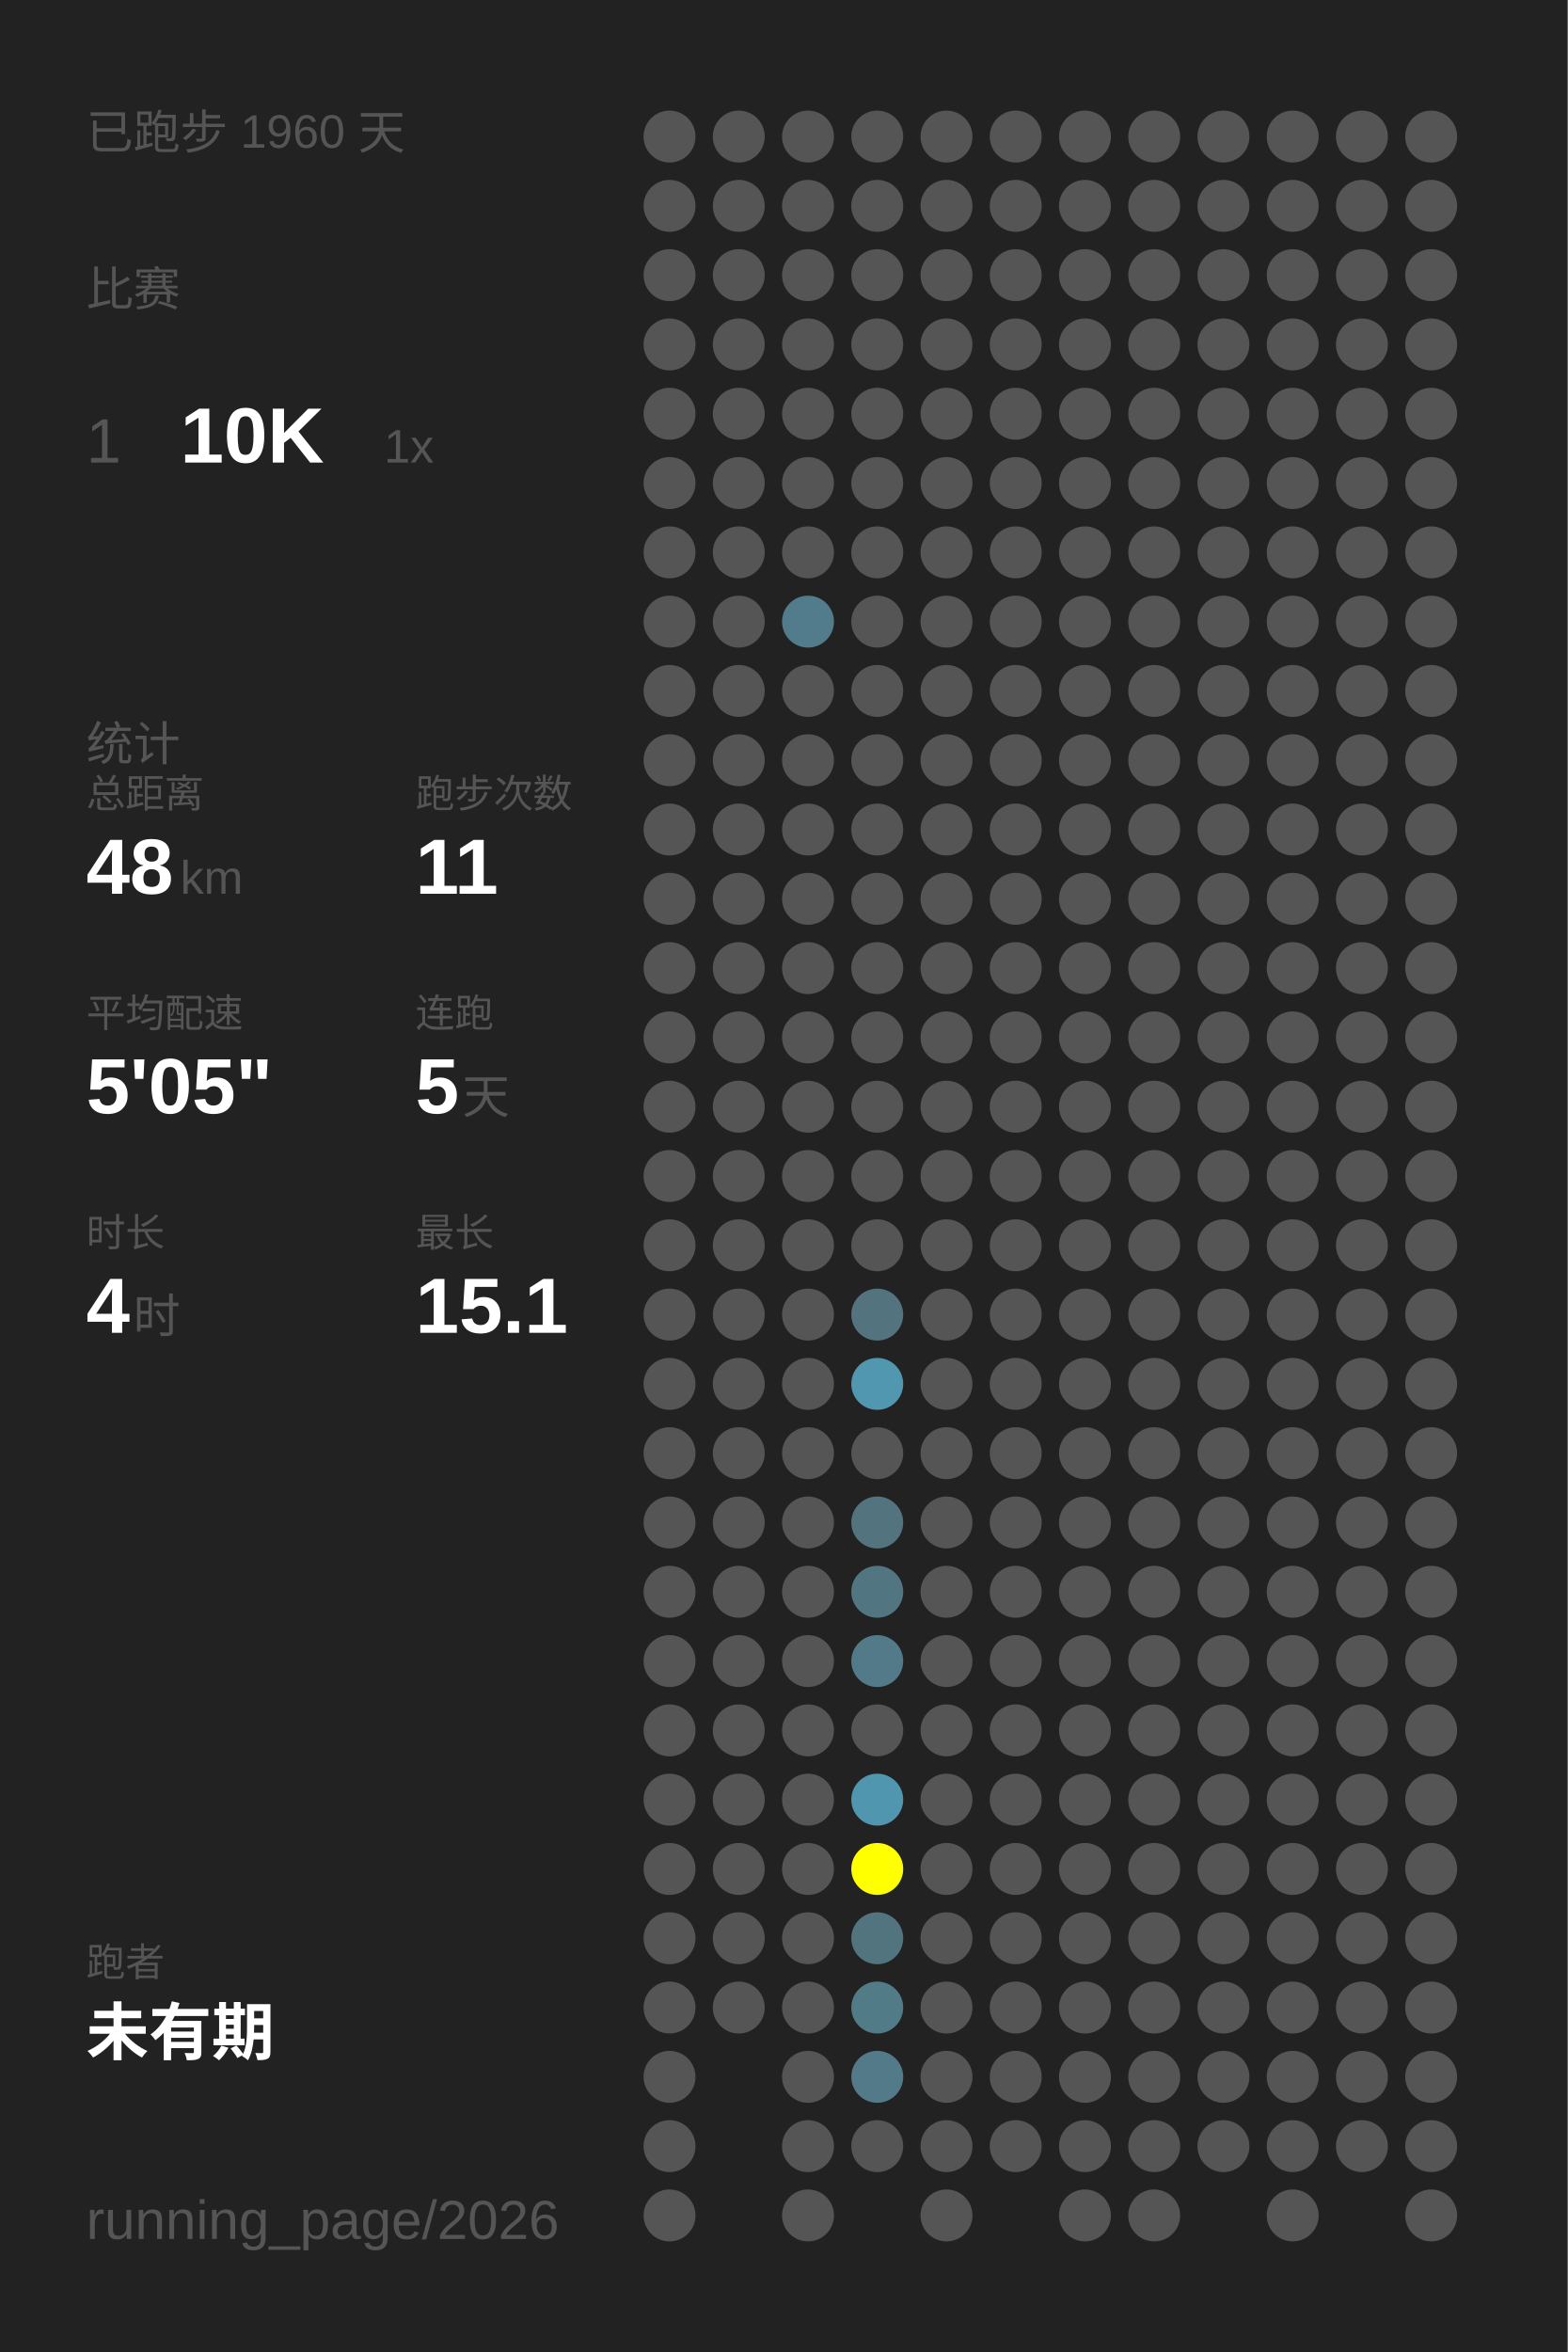
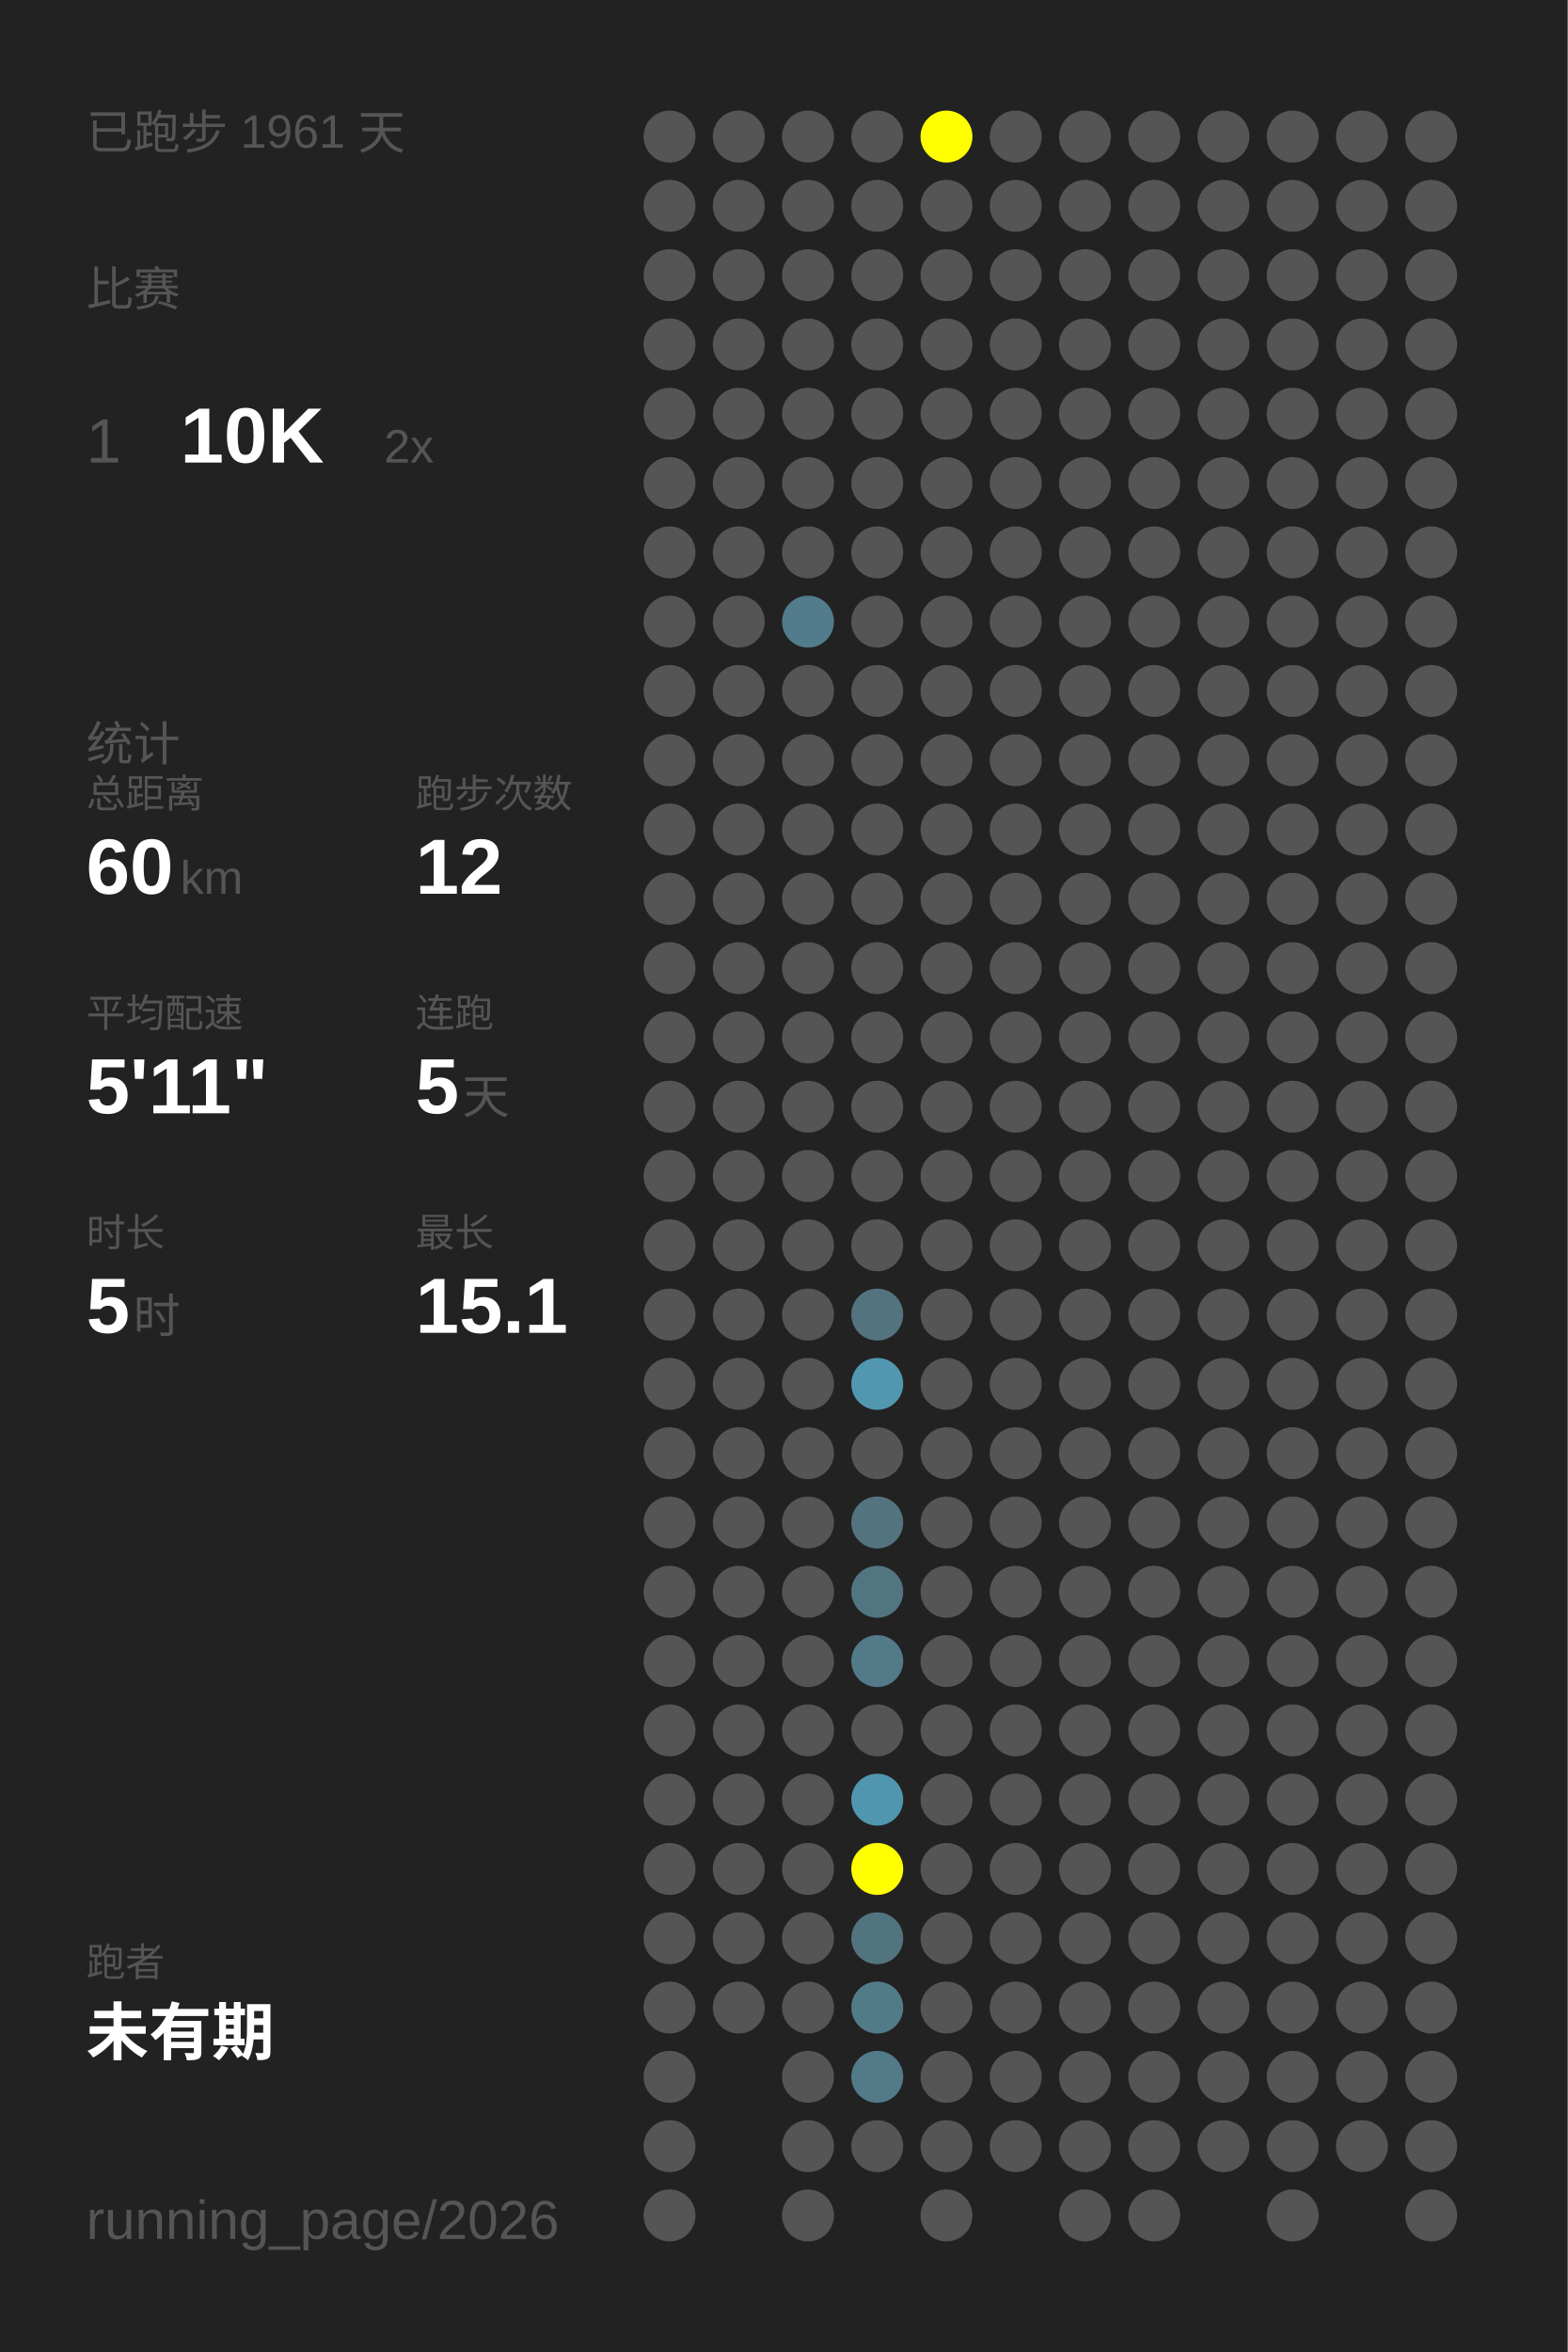
<svg xmlns="http://www.w3.org/2000/svg" baseProfile="full" height="300mm" version="1.1" viewBox="0,0,200,300" width="200mm">
  <defs />
  <rect fill="#222222" height="300" width="200" x="0" y="0" />
-   <text fill="#555555" style="font-size:6px; font-family:Arial;" x="11" y="19">已跑步 1960 天</text>
+   <text fill="#555555" style="font-size:6px; font-family:Arial;" x="11" y="19">已跑步 1961 天</text>
  <text fill="#555555" style="font-size:6px; font-family:Arial;" x="11" y="39">比赛</text>
  <text fill="#555555" style="font-size:8px; font-family:Arial;" x="11" y="59">1</text>
  <text fill="#FFFFFF" style="font-size:10px; font-family:Arial; font-weight:bold;" x="23" y="59">10K</text>
-   <text fill="#555555" style="font-size:6px; font-family:Arial;" x="49" y="59">1x</text>
+   <text fill="#555555" style="font-size:6px; font-family:Arial;" x="49" y="59">2x</text>
  <text fill="#555555" style="font-size:6px; font-family:Arial;" x="11" y="97">统计</text>
  <text fill="#555555" style="font-size:5px; font-family:Arial;" x="11" y="103">总距离</text>
-   <text fill="#FFFFFF" style="font-size:10px; font-family:Arial; font-weight:bold;" x="11" y="114">48</text>
+   <text fill="#FFFFFF" style="font-size:10px; font-family:Arial; font-weight:bold;" x="11" y="114">60</text>
  <text fill="#555555" style="font-size:6px; font-family:Arial;" x="23" y="114">km</text>
  <text fill="#555555" style="font-size:5px; font-family:Arial;" x="53" y="103">跑步次数</text>
-   <text fill="#FFFFFF" style="font-size:10px; font-family:Arial; font-weight:bold;" x="53" y="114">11</text>
+   <text fill="#FFFFFF" style="font-size:10px; font-family:Arial; font-weight:bold;" x="53" y="114">12</text>
  <text fill="#555555" style="font-size:5px; font-family:Arial;" x="11" y="131">平均配速</text>
-   <text fill="#FFFFFF" style="font-size:10px; font-family:Arial; font-weight:bold;" x="11" y="142">5'05"</text>
+   <text fill="#FFFFFF" style="font-size:10px; font-family:Arial; font-weight:bold;" x="11" y="142">5'11"</text>
  <text fill="#555555" style="font-size:5px; font-family:Arial;" x="53" y="131">连跑</text>
  <text fill="#FFFFFF" style="font-size:10px; font-family:Arial; font-weight:bold;" x="53" y="142">5</text>
  <text fill="#555555" style="font-size:6px; font-family:Arial;" x="59" y="142">天</text>
  <text fill="#555555" style="font-size:5px; font-family:Arial;" x="11" y="159">时长</text>
-   <text fill="#FFFFFF" style="font-size:10px; font-family:Arial; font-weight:bold;" x="11" y="170">4</text>
+   <text fill="#FFFFFF" style="font-size:10px; font-family:Arial; font-weight:bold;" x="11" y="170">5</text>
  <text fill="#555555" style="font-size:6px; font-family:Arial;" x="17" y="170">时</text>
  <text fill="#555555" style="font-size:5px; font-family:Arial;" x="53" y="159">最长</text>
  <text fill="#FFFFFF" style="font-size:10px; font-family:Arial; font-weight:bold;" x="53" y="170">15.1</text>
  <text fill="#555555" style="font-size:5px; font-family:Arial;" x="11" y="252.065">跑者</text>
  <text fill="#FFFFFF" style="font-size:8px; font-family:Arial; font-weight:bold;" x="11" y="262.065">未有期</text>
  <text fill="#555555" style="font-size:7px; font-family:Arial;" x="11" y="285.581">running_page/2026</text>
  <circle cx="85.417" cy="17.419" fill="#555555" r="3.312" />
  <circle cx="85.417" cy="26.258" fill="#555555" r="3.312" />
  <circle cx="85.417" cy="35.097" fill="#555555" r="3.312" />
  <circle cx="85.417" cy="43.935" fill="#555555" r="3.312" />
  <circle cx="85.417" cy="52.774" fill="#555555" r="3.312" />
  <circle cx="85.417" cy="61.613" fill="#555555" r="3.312" />
  <circle cx="85.417" cy="70.452" fill="#555555" r="3.312" />
  <circle cx="85.417" cy="79.29" fill="#555555" r="3.312" />
  <circle cx="85.417" cy="88.129" fill="#555555" r="3.312" />
  <circle cx="85.417" cy="96.968" fill="#555555" r="3.312" />
  <circle cx="85.417" cy="105.806" fill="#555555" r="3.312" />
  <circle cx="85.417" cy="114.645" fill="#555555" r="3.312" />
  <circle cx="85.417" cy="123.484" fill="#555555" r="3.312" />
  <circle cx="85.417" cy="132.323" fill="#555555" r="3.312" />
  <circle cx="85.417" cy="141.161" fill="#555555" r="3.312" />
  <circle cx="85.417" cy="150" fill="#555555" r="3.312" />
  <circle cx="85.417" cy="158.839" fill="#555555" r="3.312" />
  <circle cx="85.417" cy="167.677" fill="#555555" r="3.312" />
  <circle cx="85.417" cy="176.516" fill="#555555" r="3.312" />
  <circle cx="85.417" cy="185.355" fill="#555555" r="3.312" />
  <circle cx="85.417" cy="194.194" fill="#555555" r="3.312" />
  <circle cx="85.417" cy="203.032" fill="#555555" r="3.312" />
  <circle cx="85.417" cy="211.871" fill="#555555" r="3.312" />
  <circle cx="85.417" cy="220.71" fill="#555555" r="3.312" />
  <circle cx="85.417" cy="229.548" fill="#555555" r="3.312" />
  <circle cx="85.417" cy="238.387" fill="#555555" r="3.312" />
  <circle cx="85.417" cy="247.226" fill="#555555" r="3.312" />
  <circle cx="85.417" cy="256.065" fill="#555555" r="3.312" />
  <circle cx="85.417" cy="264.903" fill="#555555" r="3.312" />
  <circle cx="85.417" cy="273.742" fill="#555555" r="3.312" />
  <circle cx="85.417" cy="282.581" fill="#555555" r="3.312" />
  <circle cx="94.25" cy="17.419" fill="#555555" r="3.312" />
  <circle cx="94.25" cy="26.258" fill="#555555" r="3.312" />
  <circle cx="94.25" cy="35.097" fill="#555555" r="3.312" />
  <circle cx="94.25" cy="43.935" fill="#555555" r="3.312" />
  <circle cx="94.25" cy="52.774" fill="#555555" r="3.312" />
  <circle cx="94.25" cy="61.613" fill="#555555" r="3.312" />
  <circle cx="94.25" cy="70.452" fill="#555555" r="3.312" />
  <circle cx="94.25" cy="79.29" fill="#555555" r="3.312" />
  <circle cx="94.25" cy="88.129" fill="#555555" r="3.312" />
  <circle cx="94.25" cy="96.968" fill="#555555" r="3.312" />
  <circle cx="94.25" cy="105.806" fill="#555555" r="3.312" />
  <circle cx="94.25" cy="114.645" fill="#555555" r="3.312" />
  <circle cx="94.25" cy="123.484" fill="#555555" r="3.312" />
  <circle cx="94.25" cy="132.323" fill="#555555" r="3.312" />
  <circle cx="94.25" cy="141.161" fill="#555555" r="3.312" />
  <circle cx="94.25" cy="150" fill="#555555" r="3.312" />
  <circle cx="94.25" cy="158.839" fill="#555555" r="3.312" />
  <circle cx="94.25" cy="167.677" fill="#555555" r="3.312" />
  <circle cx="94.25" cy="176.516" fill="#555555" r="3.312" />
  <circle cx="94.25" cy="185.355" fill="#555555" r="3.312" />
  <circle cx="94.25" cy="194.194" fill="#555555" r="3.312" />
  <circle cx="94.25" cy="203.032" fill="#555555" r="3.312" />
  <circle cx="94.25" cy="211.871" fill="#555555" r="3.312" />
  <circle cx="94.25" cy="220.71" fill="#555555" r="3.312" />
  <circle cx="94.25" cy="229.548" fill="#555555" r="3.312" />
  <circle cx="94.25" cy="238.387" fill="#555555" r="3.312" />
  <circle cx="94.25" cy="247.226" fill="#555555" r="3.312" />
  <circle cx="94.25" cy="256.065" fill="#555555" r="3.312" />
  <circle cx="103.083" cy="17.419" fill="#555555" r="3.312" />
  <circle cx="103.083" cy="26.258" fill="#555555" r="3.312" />
  <circle cx="103.083" cy="35.097" fill="#555555" r="3.312" />
  <circle cx="103.083" cy="43.935" fill="#555555" r="3.312" />
  <circle cx="103.083" cy="52.774" fill="#555555" r="3.312" />
  <circle cx="103.083" cy="61.613" fill="#555555" r="3.312" />
  <circle cx="103.083" cy="70.452" fill="#555555" r="3.312" />
  <circle cx="103.083" cy="79.29" fill="#527c8b" r="3.312" />
  <circle cx="103.083" cy="88.129" fill="#555555" r="3.312" />
  <circle cx="103.083" cy="96.968" fill="#555555" r="3.312" />
  <circle cx="103.083" cy="105.806" fill="#555555" r="3.312" />
  <circle cx="103.083" cy="114.645" fill="#555555" r="3.312" />
  <circle cx="103.083" cy="123.484" fill="#555555" r="3.312" />
  <circle cx="103.083" cy="132.323" fill="#555555" r="3.312" />
  <circle cx="103.083" cy="141.161" fill="#555555" r="3.312" />
  <circle cx="103.083" cy="150" fill="#555555" r="3.312" />
  <circle cx="103.083" cy="158.839" fill="#555555" r="3.312" />
  <circle cx="103.083" cy="167.677" fill="#555555" r="3.312" />
  <circle cx="103.083" cy="176.516" fill="#555555" r="3.312" />
  <circle cx="103.083" cy="185.355" fill="#555555" r="3.312" />
  <circle cx="103.083" cy="194.194" fill="#555555" r="3.312" />
  <circle cx="103.083" cy="203.032" fill="#555555" r="3.312" />
  <circle cx="103.083" cy="211.871" fill="#555555" r="3.312" />
  <circle cx="103.083" cy="220.71" fill="#555555" r="3.312" />
  <circle cx="103.083" cy="229.548" fill="#555555" r="3.312" />
  <circle cx="103.083" cy="238.387" fill="#555555" r="3.312" />
  <circle cx="103.083" cy="247.226" fill="#555555" r="3.312" />
  <circle cx="103.083" cy="256.065" fill="#555555" r="3.312" />
  <circle cx="103.083" cy="264.903" fill="#555555" r="3.312" />
  <circle cx="103.083" cy="273.742" fill="#555555" r="3.312" />
  <circle cx="103.083" cy="282.581" fill="#555555" r="3.312" />
  <circle cx="111.917" cy="17.419" fill="#555555" r="3.312" />
  <circle cx="111.917" cy="26.258" fill="#555555" r="3.312" />
  <circle cx="111.917" cy="35.097" fill="#555555" r="3.312" />
  <circle cx="111.917" cy="43.935" fill="#555555" r="3.312" />
  <circle cx="111.917" cy="52.774" fill="#555555" r="3.312" />
  <circle cx="111.917" cy="61.613" fill="#555555" r="3.312" />
  <circle cx="111.917" cy="70.452" fill="#555555" r="3.312" />
  <circle cx="111.917" cy="79.29" fill="#555555" r="3.312" />
  <circle cx="111.917" cy="88.129" fill="#555555" r="3.312" />
  <circle cx="111.917" cy="96.968" fill="#555555" r="3.312" />
  <circle cx="111.917" cy="105.806" fill="#555555" r="3.312" />
  <circle cx="111.917" cy="114.645" fill="#555555" r="3.312" />
  <circle cx="111.917" cy="123.484" fill="#555555" r="3.312" />
  <circle cx="111.917" cy="132.323" fill="#555555" r="3.312" />
  <circle cx="111.917" cy="141.161" fill="#555555" r="3.312" />
  <circle cx="111.917" cy="150" fill="#555555" r="3.312" />
  <circle cx="111.917" cy="158.839" fill="#555555" r="3.312" />
  <circle cx="111.917" cy="167.677" fill="#53737e" r="3.312" />
  <circle cx="111.917" cy="176.516" fill="#5097af" r="3.312" />
  <circle cx="111.917" cy="185.355" fill="#555555" r="3.312" />
  <circle cx="111.917" cy="194.194" fill="#53747f" r="3.312" />
  <circle cx="111.917" cy="203.032" fill="#527681" r="3.312" />
  <circle cx="111.917" cy="211.871" fill="#527a88" r="3.312" />
  <circle cx="111.917" cy="220.71" fill="#555555" r="3.312" />
  <circle cx="111.917" cy="229.548" fill="#5096ae" r="3.312" />
  <circle cx="111.917" cy="238.387" fill="#FFFF00" r="3.312" />
  <circle cx="111.917" cy="247.226" fill="#52747f" r="3.312" />
  <circle cx="111.917" cy="256.065" fill="#527b88" r="3.312" />
  <circle cx="111.917" cy="264.903" fill="#527a88" r="3.312" />
  <circle cx="111.917" cy="273.742" fill="#555555" r="3.312" />
-   <circle cx="120.75" cy="17.419" fill="#555555" r="3.312" />
+   <circle cx="120.75" cy="17.419" fill="#FFFF00" r="3.312" />
  <circle cx="120.75" cy="26.258" fill="#555555" r="3.312" />
  <circle cx="120.75" cy="35.097" fill="#555555" r="3.312" />
  <circle cx="120.75" cy="43.935" fill="#555555" r="3.312" />
  <circle cx="120.75" cy="52.774" fill="#555555" r="3.312" />
  <circle cx="120.75" cy="61.613" fill="#555555" r="3.312" />
  <circle cx="120.75" cy="70.452" fill="#555555" r="3.312" />
  <circle cx="120.75" cy="79.29" fill="#555555" r="3.312" />
  <circle cx="120.75" cy="88.129" fill="#555555" r="3.312" />
  <circle cx="120.75" cy="96.968" fill="#555555" r="3.312" />
  <circle cx="120.75" cy="105.806" fill="#555555" r="3.312" />
  <circle cx="120.75" cy="114.645" fill="#555555" r="3.312" />
  <circle cx="120.75" cy="123.484" fill="#555555" r="3.312" />
  <circle cx="120.75" cy="132.323" fill="#555555" r="3.312" />
  <circle cx="120.75" cy="141.161" fill="#555555" r="3.312" />
  <circle cx="120.75" cy="150" fill="#555555" r="3.312" />
  <circle cx="120.75" cy="158.839" fill="#555555" r="3.312" />
  <circle cx="120.75" cy="167.677" fill="#555555" r="3.312" />
  <circle cx="120.75" cy="176.516" fill="#555555" r="3.312" />
  <circle cx="120.75" cy="185.355" fill="#555555" r="3.312" />
  <circle cx="120.75" cy="194.194" fill="#555555" r="3.312" />
  <circle cx="120.75" cy="203.032" fill="#555555" r="3.312" />
  <circle cx="120.75" cy="211.871" fill="#555555" r="3.312" />
  <circle cx="120.75" cy="220.71" fill="#555555" r="3.312" />
  <circle cx="120.75" cy="229.548" fill="#555555" r="3.312" />
  <circle cx="120.75" cy="238.387" fill="#555555" r="3.312" />
  <circle cx="120.75" cy="247.226" fill="#555555" r="3.312" />
  <circle cx="120.75" cy="256.065" fill="#555555" r="3.312" />
  <circle cx="120.75" cy="264.903" fill="#555555" r="3.312" />
  <circle cx="120.75" cy="273.742" fill="#555555" r="3.312" />
  <circle cx="120.75" cy="282.581" fill="#555555" r="3.312" />
  <circle cx="129.583" cy="17.419" fill="#555555" r="3.312" />
  <circle cx="129.583" cy="26.258" fill="#555555" r="3.312" />
  <circle cx="129.583" cy="35.097" fill="#555555" r="3.312" />
  <circle cx="129.583" cy="43.935" fill="#555555" r="3.312" />
  <circle cx="129.583" cy="52.774" fill="#555555" r="3.312" />
  <circle cx="129.583" cy="61.613" fill="#555555" r="3.312" />
  <circle cx="129.583" cy="70.452" fill="#555555" r="3.312" />
  <circle cx="129.583" cy="79.29" fill="#555555" r="3.312" />
  <circle cx="129.583" cy="88.129" fill="#555555" r="3.312" />
  <circle cx="129.583" cy="96.968" fill="#555555" r="3.312" />
  <circle cx="129.583" cy="105.806" fill="#555555" r="3.312" />
  <circle cx="129.583" cy="114.645" fill="#555555" r="3.312" />
  <circle cx="129.583" cy="123.484" fill="#555555" r="3.312" />
  <circle cx="129.583" cy="132.323" fill="#555555" r="3.312" />
  <circle cx="129.583" cy="141.161" fill="#555555" r="3.312" />
  <circle cx="129.583" cy="150" fill="#555555" r="3.312" />
  <circle cx="129.583" cy="158.839" fill="#555555" r="3.312" />
  <circle cx="129.583" cy="167.677" fill="#555555" r="3.312" />
  <circle cx="129.583" cy="176.516" fill="#555555" r="3.312" />
  <circle cx="129.583" cy="185.355" fill="#555555" r="3.312" />
  <circle cx="129.583" cy="194.194" fill="#555555" r="3.312" />
  <circle cx="129.583" cy="203.032" fill="#555555" r="3.312" />
  <circle cx="129.583" cy="211.871" fill="#555555" r="3.312" />
  <circle cx="129.583" cy="220.71" fill="#555555" r="3.312" />
  <circle cx="129.583" cy="229.548" fill="#555555" r="3.312" />
  <circle cx="129.583" cy="238.387" fill="#555555" r="3.312" />
  <circle cx="129.583" cy="247.226" fill="#555555" r="3.312" />
  <circle cx="129.583" cy="256.065" fill="#555555" r="3.312" />
  <circle cx="129.583" cy="264.903" fill="#555555" r="3.312" />
  <circle cx="129.583" cy="273.742" fill="#555555" r="3.312" />
  <circle cx="138.417" cy="17.419" fill="#555555" r="3.312" />
  <circle cx="138.417" cy="26.258" fill="#555555" r="3.312" />
  <circle cx="138.417" cy="35.097" fill="#555555" r="3.312" />
  <circle cx="138.417" cy="43.935" fill="#555555" r="3.312" />
  <circle cx="138.417" cy="52.774" fill="#555555" r="3.312" />
  <circle cx="138.417" cy="61.613" fill="#555555" r="3.312" />
  <circle cx="138.417" cy="70.452" fill="#555555" r="3.312" />
  <circle cx="138.417" cy="79.29" fill="#555555" r="3.312" />
  <circle cx="138.417" cy="88.129" fill="#555555" r="3.312" />
  <circle cx="138.417" cy="96.968" fill="#555555" r="3.312" />
  <circle cx="138.417" cy="105.806" fill="#555555" r="3.312" />
  <circle cx="138.417" cy="114.645" fill="#555555" r="3.312" />
  <circle cx="138.417" cy="123.484" fill="#555555" r="3.312" />
  <circle cx="138.417" cy="132.323" fill="#555555" r="3.312" />
  <circle cx="138.417" cy="141.161" fill="#555555" r="3.312" />
  <circle cx="138.417" cy="150" fill="#555555" r="3.312" />
  <circle cx="138.417" cy="158.839" fill="#555555" r="3.312" />
  <circle cx="138.417" cy="167.677" fill="#555555" r="3.312" />
  <circle cx="138.417" cy="176.516" fill="#555555" r="3.312" />
  <circle cx="138.417" cy="185.355" fill="#555555" r="3.312" />
  <circle cx="138.417" cy="194.194" fill="#555555" r="3.312" />
  <circle cx="138.417" cy="203.032" fill="#555555" r="3.312" />
  <circle cx="138.417" cy="211.871" fill="#555555" r="3.312" />
  <circle cx="138.417" cy="220.71" fill="#555555" r="3.312" />
  <circle cx="138.417" cy="229.548" fill="#555555" r="3.312" />
  <circle cx="138.417" cy="238.387" fill="#555555" r="3.312" />
  <circle cx="138.417" cy="247.226" fill="#555555" r="3.312" />
  <circle cx="138.417" cy="256.065" fill="#555555" r="3.312" />
  <circle cx="138.417" cy="264.903" fill="#555555" r="3.312" />
  <circle cx="138.417" cy="273.742" fill="#555555" r="3.312" />
  <circle cx="138.417" cy="282.581" fill="#555555" r="3.312" />
  <circle cx="147.25" cy="17.419" fill="#555555" r="3.312" />
  <circle cx="147.25" cy="26.258" fill="#555555" r="3.312" />
  <circle cx="147.25" cy="35.097" fill="#555555" r="3.312" />
  <circle cx="147.25" cy="43.935" fill="#555555" r="3.312" />
  <circle cx="147.25" cy="52.774" fill="#555555" r="3.312" />
  <circle cx="147.25" cy="61.613" fill="#555555" r="3.312" />
  <circle cx="147.25" cy="70.452" fill="#555555" r="3.312" />
  <circle cx="147.25" cy="79.29" fill="#555555" r="3.312" />
  <circle cx="147.25" cy="88.129" fill="#555555" r="3.312" />
  <circle cx="147.25" cy="96.968" fill="#555555" r="3.312" />
  <circle cx="147.25" cy="105.806" fill="#555555" r="3.312" />
  <circle cx="147.25" cy="114.645" fill="#555555" r="3.312" />
  <circle cx="147.25" cy="123.484" fill="#555555" r="3.312" />
  <circle cx="147.25" cy="132.323" fill="#555555" r="3.312" />
  <circle cx="147.25" cy="141.161" fill="#555555" r="3.312" />
  <circle cx="147.25" cy="150" fill="#555555" r="3.312" />
  <circle cx="147.25" cy="158.839" fill="#555555" r="3.312" />
  <circle cx="147.25" cy="167.677" fill="#555555" r="3.312" />
  <circle cx="147.25" cy="176.516" fill="#555555" r="3.312" />
  <circle cx="147.25" cy="185.355" fill="#555555" r="3.312" />
  <circle cx="147.25" cy="194.194" fill="#555555" r="3.312" />
  <circle cx="147.25" cy="203.032" fill="#555555" r="3.312" />
  <circle cx="147.25" cy="211.871" fill="#555555" r="3.312" />
  <circle cx="147.25" cy="220.71" fill="#555555" r="3.312" />
  <circle cx="147.25" cy="229.548" fill="#555555" r="3.312" />
  <circle cx="147.25" cy="238.387" fill="#555555" r="3.312" />
  <circle cx="147.25" cy="247.226" fill="#555555" r="3.312" />
  <circle cx="147.25" cy="256.065" fill="#555555" r="3.312" />
  <circle cx="147.25" cy="264.903" fill="#555555" r="3.312" />
  <circle cx="147.25" cy="273.742" fill="#555555" r="3.312" />
  <circle cx="147.25" cy="282.581" fill="#555555" r="3.312" />
  <circle cx="156.083" cy="17.419" fill="#555555" r="3.312" />
  <circle cx="156.083" cy="26.258" fill="#555555" r="3.312" />
  <circle cx="156.083" cy="35.097" fill="#555555" r="3.312" />
  <circle cx="156.083" cy="43.935" fill="#555555" r="3.312" />
  <circle cx="156.083" cy="52.774" fill="#555555" r="3.312" />
  <circle cx="156.083" cy="61.613" fill="#555555" r="3.312" />
  <circle cx="156.083" cy="70.452" fill="#555555" r="3.312" />
  <circle cx="156.083" cy="79.29" fill="#555555" r="3.312" />
  <circle cx="156.083" cy="88.129" fill="#555555" r="3.312" />
  <circle cx="156.083" cy="96.968" fill="#555555" r="3.312" />
  <circle cx="156.083" cy="105.806" fill="#555555" r="3.312" />
  <circle cx="156.083" cy="114.645" fill="#555555" r="3.312" />
  <circle cx="156.083" cy="123.484" fill="#555555" r="3.312" />
  <circle cx="156.083" cy="132.323" fill="#555555" r="3.312" />
  <circle cx="156.083" cy="141.161" fill="#555555" r="3.312" />
  <circle cx="156.083" cy="150" fill="#555555" r="3.312" />
  <circle cx="156.083" cy="158.839" fill="#555555" r="3.312" />
  <circle cx="156.083" cy="167.677" fill="#555555" r="3.312" />
  <circle cx="156.083" cy="176.516" fill="#555555" r="3.312" />
  <circle cx="156.083" cy="185.355" fill="#555555" r="3.312" />
  <circle cx="156.083" cy="194.194" fill="#555555" r="3.312" />
  <circle cx="156.083" cy="203.032" fill="#555555" r="3.312" />
  <circle cx="156.083" cy="211.871" fill="#555555" r="3.312" />
  <circle cx="156.083" cy="220.71" fill="#555555" r="3.312" />
  <circle cx="156.083" cy="229.548" fill="#555555" r="3.312" />
  <circle cx="156.083" cy="238.387" fill="#555555" r="3.312" />
  <circle cx="156.083" cy="247.226" fill="#555555" r="3.312" />
  <circle cx="156.083" cy="256.065" fill="#555555" r="3.312" />
  <circle cx="156.083" cy="264.903" fill="#555555" r="3.312" />
  <circle cx="156.083" cy="273.742" fill="#555555" r="3.312" />
  <circle cx="164.917" cy="17.419" fill="#555555" r="3.312" />
  <circle cx="164.917" cy="26.258" fill="#555555" r="3.312" />
  <circle cx="164.917" cy="35.097" fill="#555555" r="3.312" />
  <circle cx="164.917" cy="43.935" fill="#555555" r="3.312" />
  <circle cx="164.917" cy="52.774" fill="#555555" r="3.312" />
  <circle cx="164.917" cy="61.613" fill="#555555" r="3.312" />
  <circle cx="164.917" cy="70.452" fill="#555555" r="3.312" />
  <circle cx="164.917" cy="79.29" fill="#555555" r="3.312" />
  <circle cx="164.917" cy="88.129" fill="#555555" r="3.312" />
  <circle cx="164.917" cy="96.968" fill="#555555" r="3.312" />
  <circle cx="164.917" cy="105.806" fill="#555555" r="3.312" />
  <circle cx="164.917" cy="114.645" fill="#555555" r="3.312" />
  <circle cx="164.917" cy="123.484" fill="#555555" r="3.312" />
  <circle cx="164.917" cy="132.323" fill="#555555" r="3.312" />
  <circle cx="164.917" cy="141.161" fill="#555555" r="3.312" />
  <circle cx="164.917" cy="150" fill="#555555" r="3.312" />
  <circle cx="164.917" cy="158.839" fill="#555555" r="3.312" />
  <circle cx="164.917" cy="167.677" fill="#555555" r="3.312" />
  <circle cx="164.917" cy="176.516" fill="#555555" r="3.312" />
  <circle cx="164.917" cy="185.355" fill="#555555" r="3.312" />
  <circle cx="164.917" cy="194.194" fill="#555555" r="3.312" />
  <circle cx="164.917" cy="203.032" fill="#555555" r="3.312" />
  <circle cx="164.917" cy="211.871" fill="#555555" r="3.312" />
  <circle cx="164.917" cy="220.71" fill="#555555" r="3.312" />
  <circle cx="164.917" cy="229.548" fill="#555555" r="3.312" />
  <circle cx="164.917" cy="238.387" fill="#555555" r="3.312" />
  <circle cx="164.917" cy="247.226" fill="#555555" r="3.312" />
  <circle cx="164.917" cy="256.065" fill="#555555" r="3.312" />
  <circle cx="164.917" cy="264.903" fill="#555555" r="3.312" />
  <circle cx="164.917" cy="273.742" fill="#555555" r="3.312" />
  <circle cx="164.917" cy="282.581" fill="#555555" r="3.312" />
  <circle cx="173.75" cy="17.419" fill="#555555" r="3.312" />
  <circle cx="173.75" cy="26.258" fill="#555555" r="3.312" />
  <circle cx="173.75" cy="35.097" fill="#555555" r="3.312" />
  <circle cx="173.75" cy="43.935" fill="#555555" r="3.312" />
  <circle cx="173.75" cy="52.774" fill="#555555" r="3.312" />
  <circle cx="173.75" cy="61.613" fill="#555555" r="3.312" />
  <circle cx="173.75" cy="70.452" fill="#555555" r="3.312" />
  <circle cx="173.75" cy="79.29" fill="#555555" r="3.312" />
  <circle cx="173.75" cy="88.129" fill="#555555" r="3.312" />
  <circle cx="173.75" cy="96.968" fill="#555555" r="3.312" />
  <circle cx="173.75" cy="105.806" fill="#555555" r="3.312" />
  <circle cx="173.75" cy="114.645" fill="#555555" r="3.312" />
  <circle cx="173.75" cy="123.484" fill="#555555" r="3.312" />
  <circle cx="173.75" cy="132.323" fill="#555555" r="3.312" />
  <circle cx="173.75" cy="141.161" fill="#555555" r="3.312" />
  <circle cx="173.75" cy="150" fill="#555555" r="3.312" />
  <circle cx="173.75" cy="158.839" fill="#555555" r="3.312" />
  <circle cx="173.75" cy="167.677" fill="#555555" r="3.312" />
  <circle cx="173.75" cy="176.516" fill="#555555" r="3.312" />
  <circle cx="173.75" cy="185.355" fill="#555555" r="3.312" />
  <circle cx="173.75" cy="194.194" fill="#555555" r="3.312" />
  <circle cx="173.75" cy="203.032" fill="#555555" r="3.312" />
  <circle cx="173.75" cy="211.871" fill="#555555" r="3.312" />
  <circle cx="173.75" cy="220.71" fill="#555555" r="3.312" />
  <circle cx="173.75" cy="229.548" fill="#555555" r="3.312" />
  <circle cx="173.75" cy="238.387" fill="#555555" r="3.312" />
  <circle cx="173.75" cy="247.226" fill="#555555" r="3.312" />
  <circle cx="173.75" cy="256.065" fill="#555555" r="3.312" />
  <circle cx="173.75" cy="264.903" fill="#555555" r="3.312" />
  <circle cx="173.75" cy="273.742" fill="#555555" r="3.312" />
  <circle cx="182.583" cy="17.419" fill="#555555" r="3.312" />
  <circle cx="182.583" cy="26.258" fill="#555555" r="3.312" />
  <circle cx="182.583" cy="35.097" fill="#555555" r="3.312" />
  <circle cx="182.583" cy="43.935" fill="#555555" r="3.312" />
  <circle cx="182.583" cy="52.774" fill="#555555" r="3.312" />
  <circle cx="182.583" cy="61.613" fill="#555555" r="3.312" />
  <circle cx="182.583" cy="70.452" fill="#555555" r="3.312" />
  <circle cx="182.583" cy="79.29" fill="#555555" r="3.312" />
  <circle cx="182.583" cy="88.129" fill="#555555" r="3.312" />
  <circle cx="182.583" cy="96.968" fill="#555555" r="3.312" />
  <circle cx="182.583" cy="105.806" fill="#555555" r="3.312" />
  <circle cx="182.583" cy="114.645" fill="#555555" r="3.312" />
  <circle cx="182.583" cy="123.484" fill="#555555" r="3.312" />
  <circle cx="182.583" cy="132.323" fill="#555555" r="3.312" />
  <circle cx="182.583" cy="141.161" fill="#555555" r="3.312" />
  <circle cx="182.583" cy="150" fill="#555555" r="3.312" />
  <circle cx="182.583" cy="158.839" fill="#555555" r="3.312" />
  <circle cx="182.583" cy="167.677" fill="#555555" r="3.312" />
  <circle cx="182.583" cy="176.516" fill="#555555" r="3.312" />
  <circle cx="182.583" cy="185.355" fill="#555555" r="3.312" />
  <circle cx="182.583" cy="194.194" fill="#555555" r="3.312" />
  <circle cx="182.583" cy="203.032" fill="#555555" r="3.312" />
  <circle cx="182.583" cy="211.871" fill="#555555" r="3.312" />
  <circle cx="182.583" cy="220.71" fill="#555555" r="3.312" />
  <circle cx="182.583" cy="229.548" fill="#555555" r="3.312" />
  <circle cx="182.583" cy="238.387" fill="#555555" r="3.312" />
  <circle cx="182.583" cy="247.226" fill="#555555" r="3.312" />
  <circle cx="182.583" cy="256.065" fill="#555555" r="3.312" />
  <circle cx="182.583" cy="264.903" fill="#555555" r="3.312" />
  <circle cx="182.583" cy="273.742" fill="#555555" r="3.312" />
  <circle cx="182.583" cy="282.581" fill="#555555" r="3.312" />
</svg>
